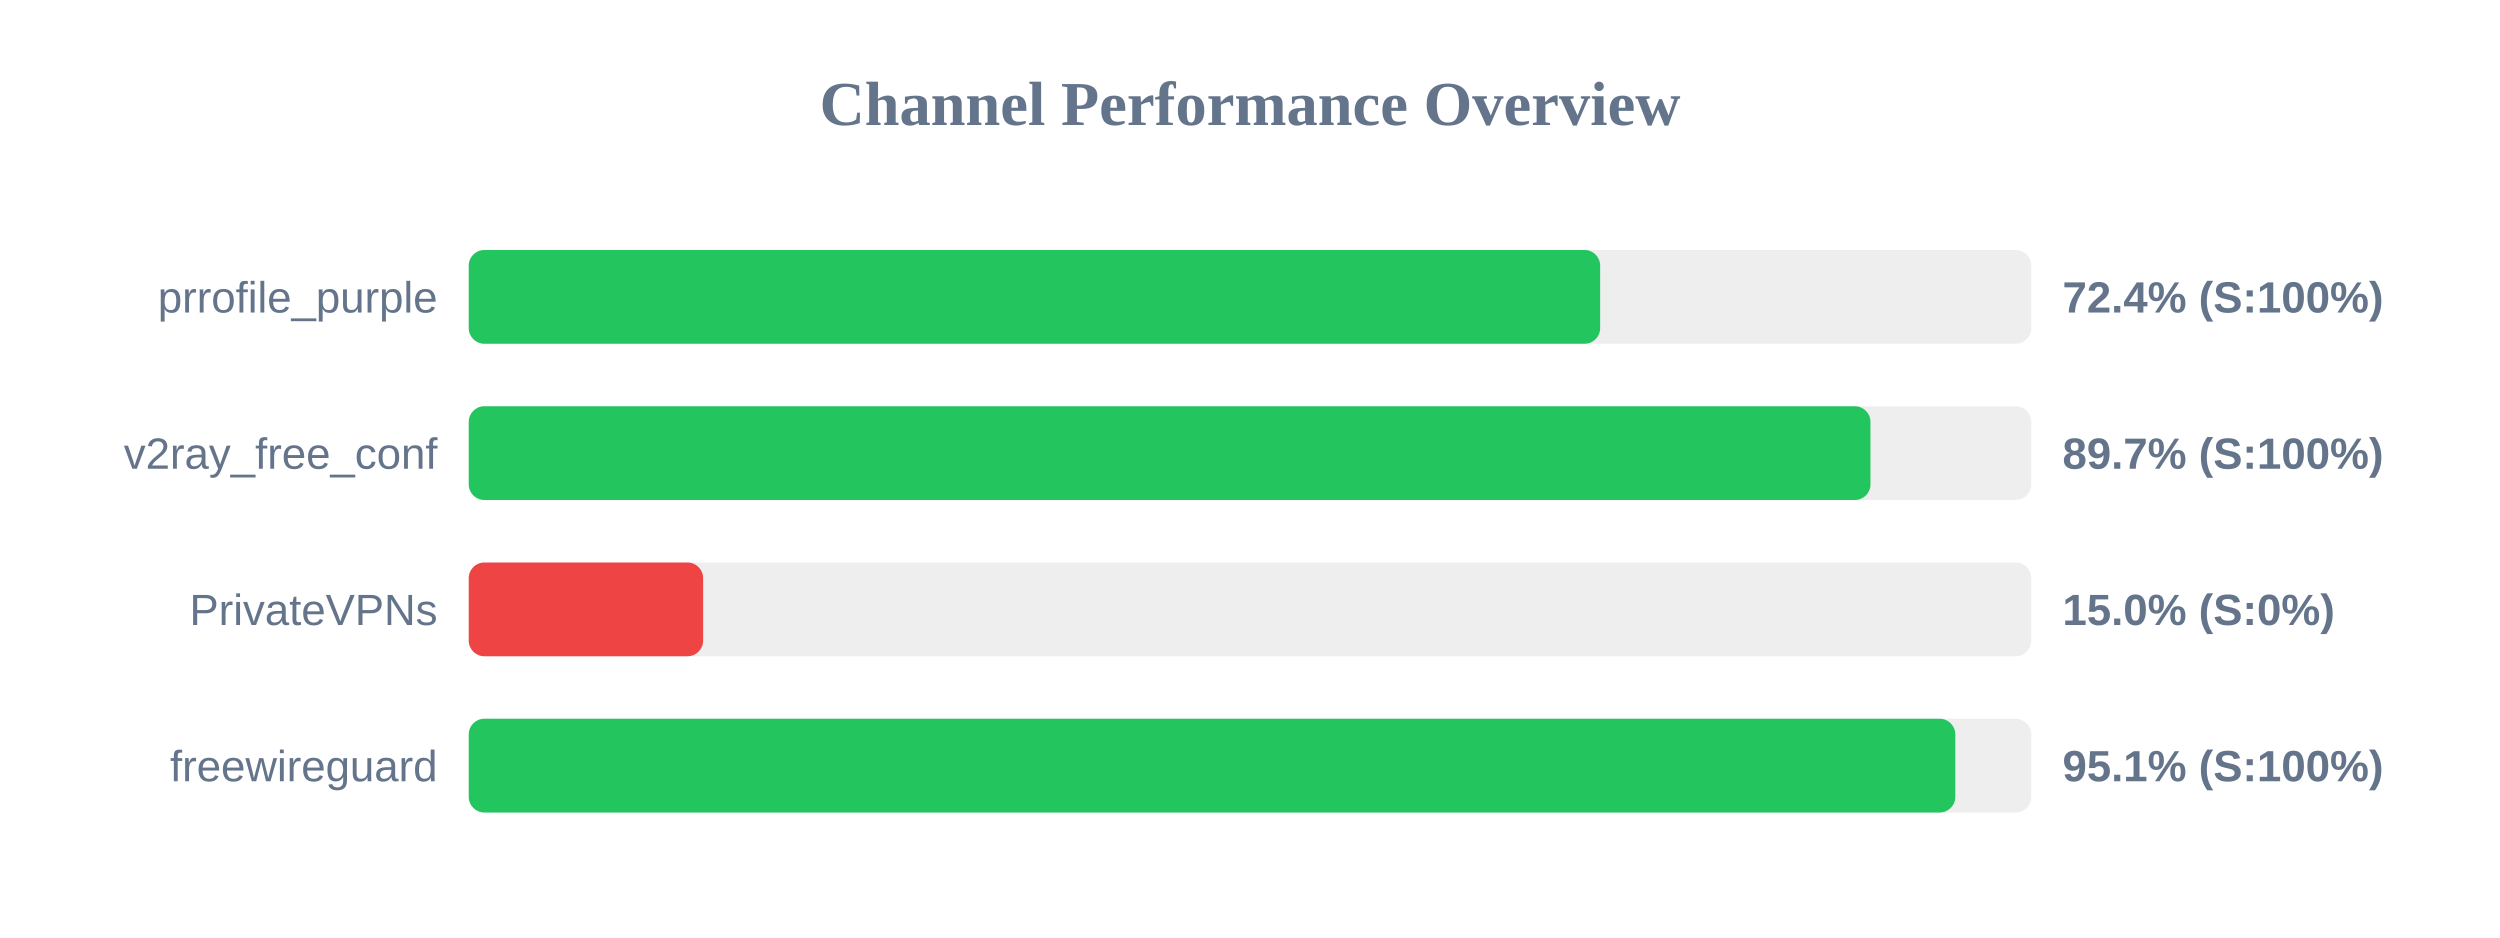
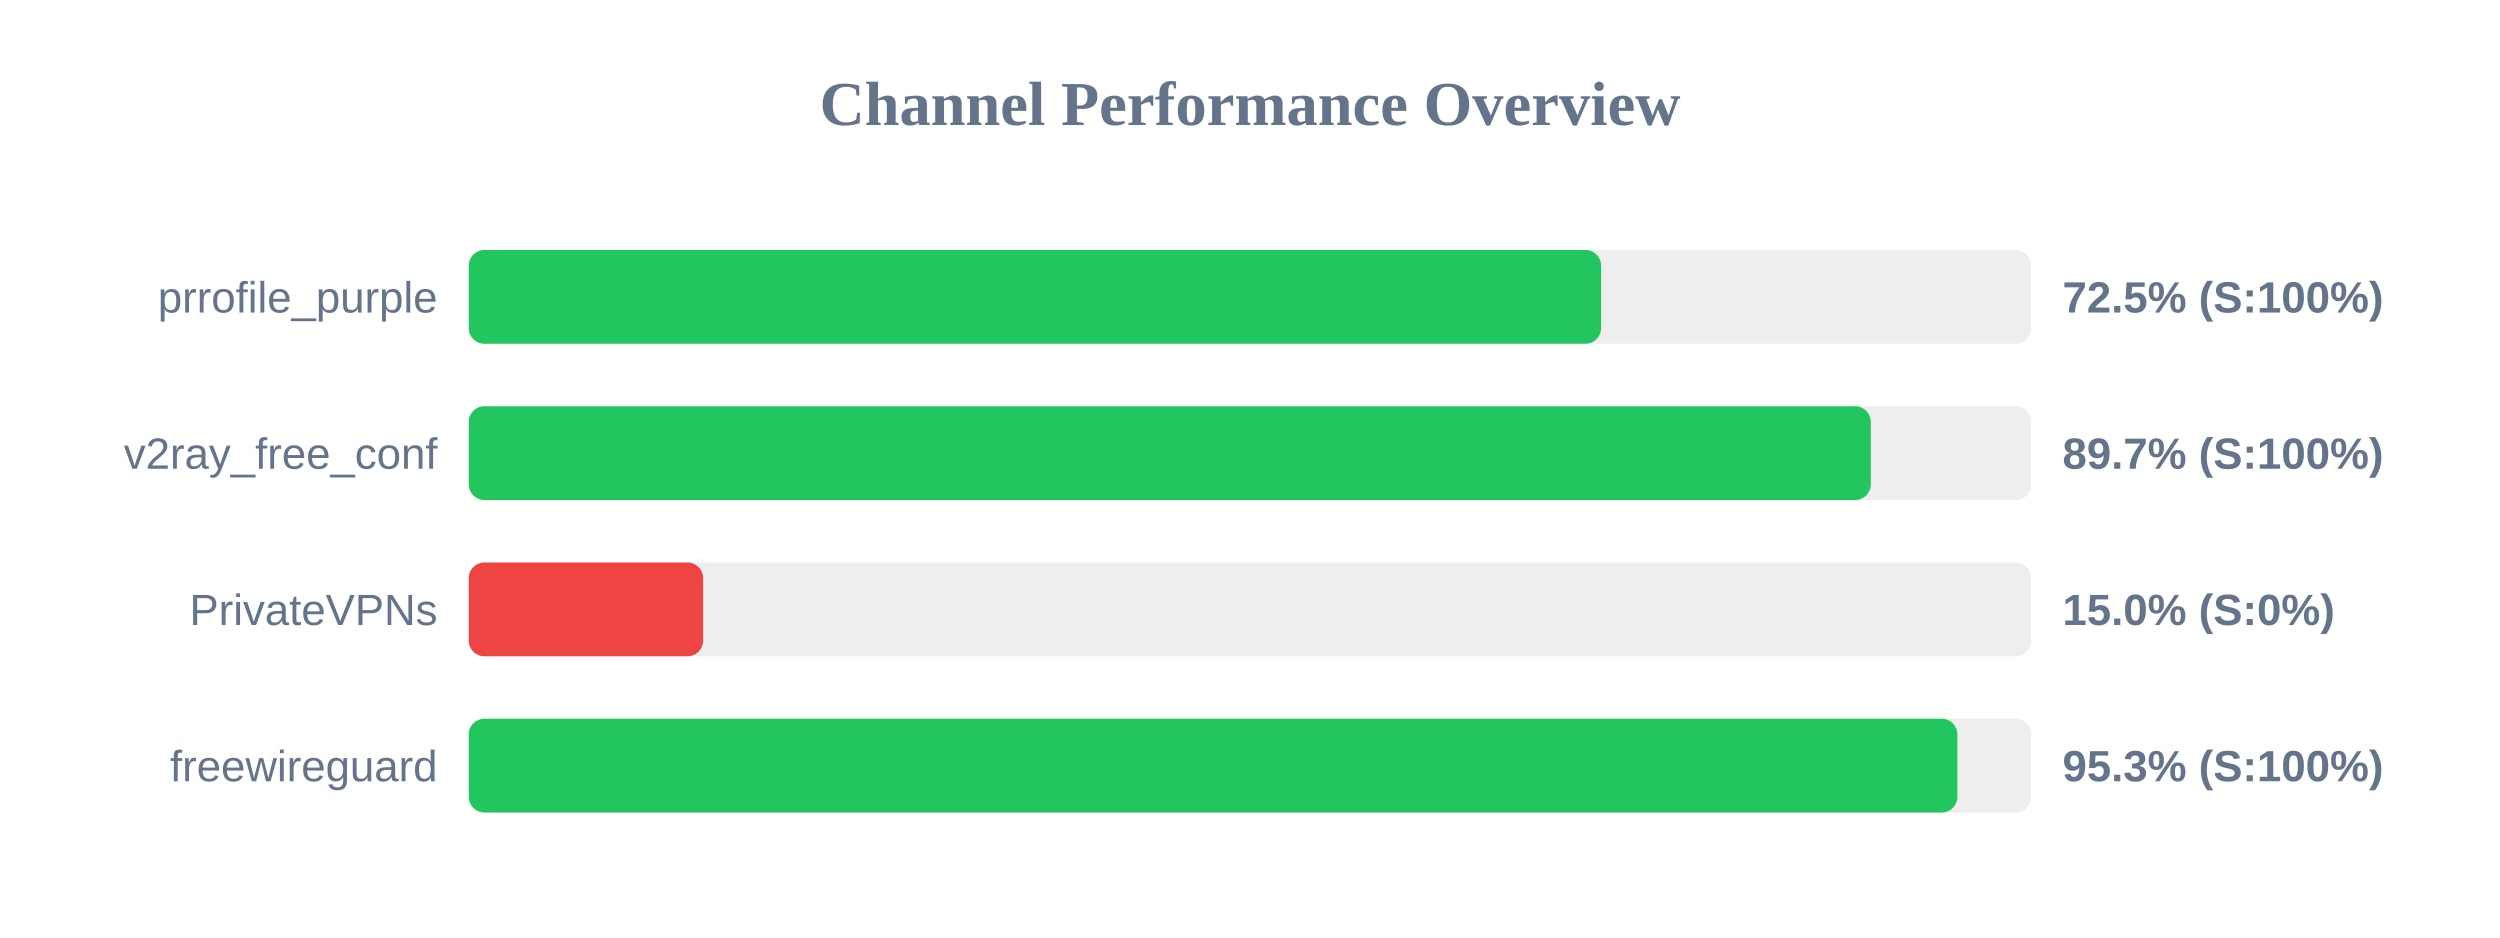
<svg xmlns="http://www.w3.org/2000/svg" width="800" height="300" version="1.1">
  <style>
        .row { font: 14px Arial; fill: #64748b; }
        .score { font: bold 14px Arial; fill: #64748b; }
    </style>
  <text x="400" y="40" text-anchor="middle" font-size="20px" font-weight="bold" fill="#64748b">Channel Performance Overview</text>
  <rect x="150" y="80" width="500" height="30" fill="#eee" rx="5" />
-   <rect x="150" y="80" width="362.05" height="30" fill="#22c55e" rx="5" />
+   <rect x="150" y="80" width="362.35" height="30" fill="#22c55e" rx="5" />
  <text x="140" y="100" text-anchor="end" class="row">prrofile_purple</text>
-   <text x="660" y="100" text-anchor="start" class="score">72.4% (S:100%)</text>
+   <text x="660" y="100" text-anchor="start" class="score">72.5% (S:100%)</text>
  <rect x="150" y="130" width="500" height="30" fill="#eee" rx="5" />
-   <rect x="150" y="130" width="448.55" height="30" fill="#22c55e" rx="5" />
+   <rect x="150" y="130" width="448.65" height="30" fill="#22c55e" rx="5" />
  <text x="140" y="150" text-anchor="end" class="row">v2ray_free_conf</text>
  <text x="660" y="150" text-anchor="start" class="score">89.7% (S:100%)</text>
  <rect x="150" y="180" width="500" height="30" fill="#eee" rx="5" />
  <rect x="150" y="180" width="75.0" height="30" fill="#ef4444" rx="5" />
  <text x="140" y="200" text-anchor="end" class="row">PrivateVPNs</text>
  <text x="660" y="200" text-anchor="start" class="score">15.0% (S:0%)</text>
  <rect x="150" y="230" width="500" height="30" fill="#eee" rx="5" />
-   <rect x="150" y="230" width="475.7" height="30" fill="#22c55e" rx="5" />
+   <rect x="150" y="230" width="476.35" height="30" fill="#22c55e" rx="5" />
  <text x="140" y="250" text-anchor="end" class="row">freewireguard</text>
-   <text x="660" y="250" text-anchor="start" class="score">95.1% (S:100%)</text>
+   <text x="660" y="250" text-anchor="start" class="score">95.3% (S:100%)</text>
</svg>
